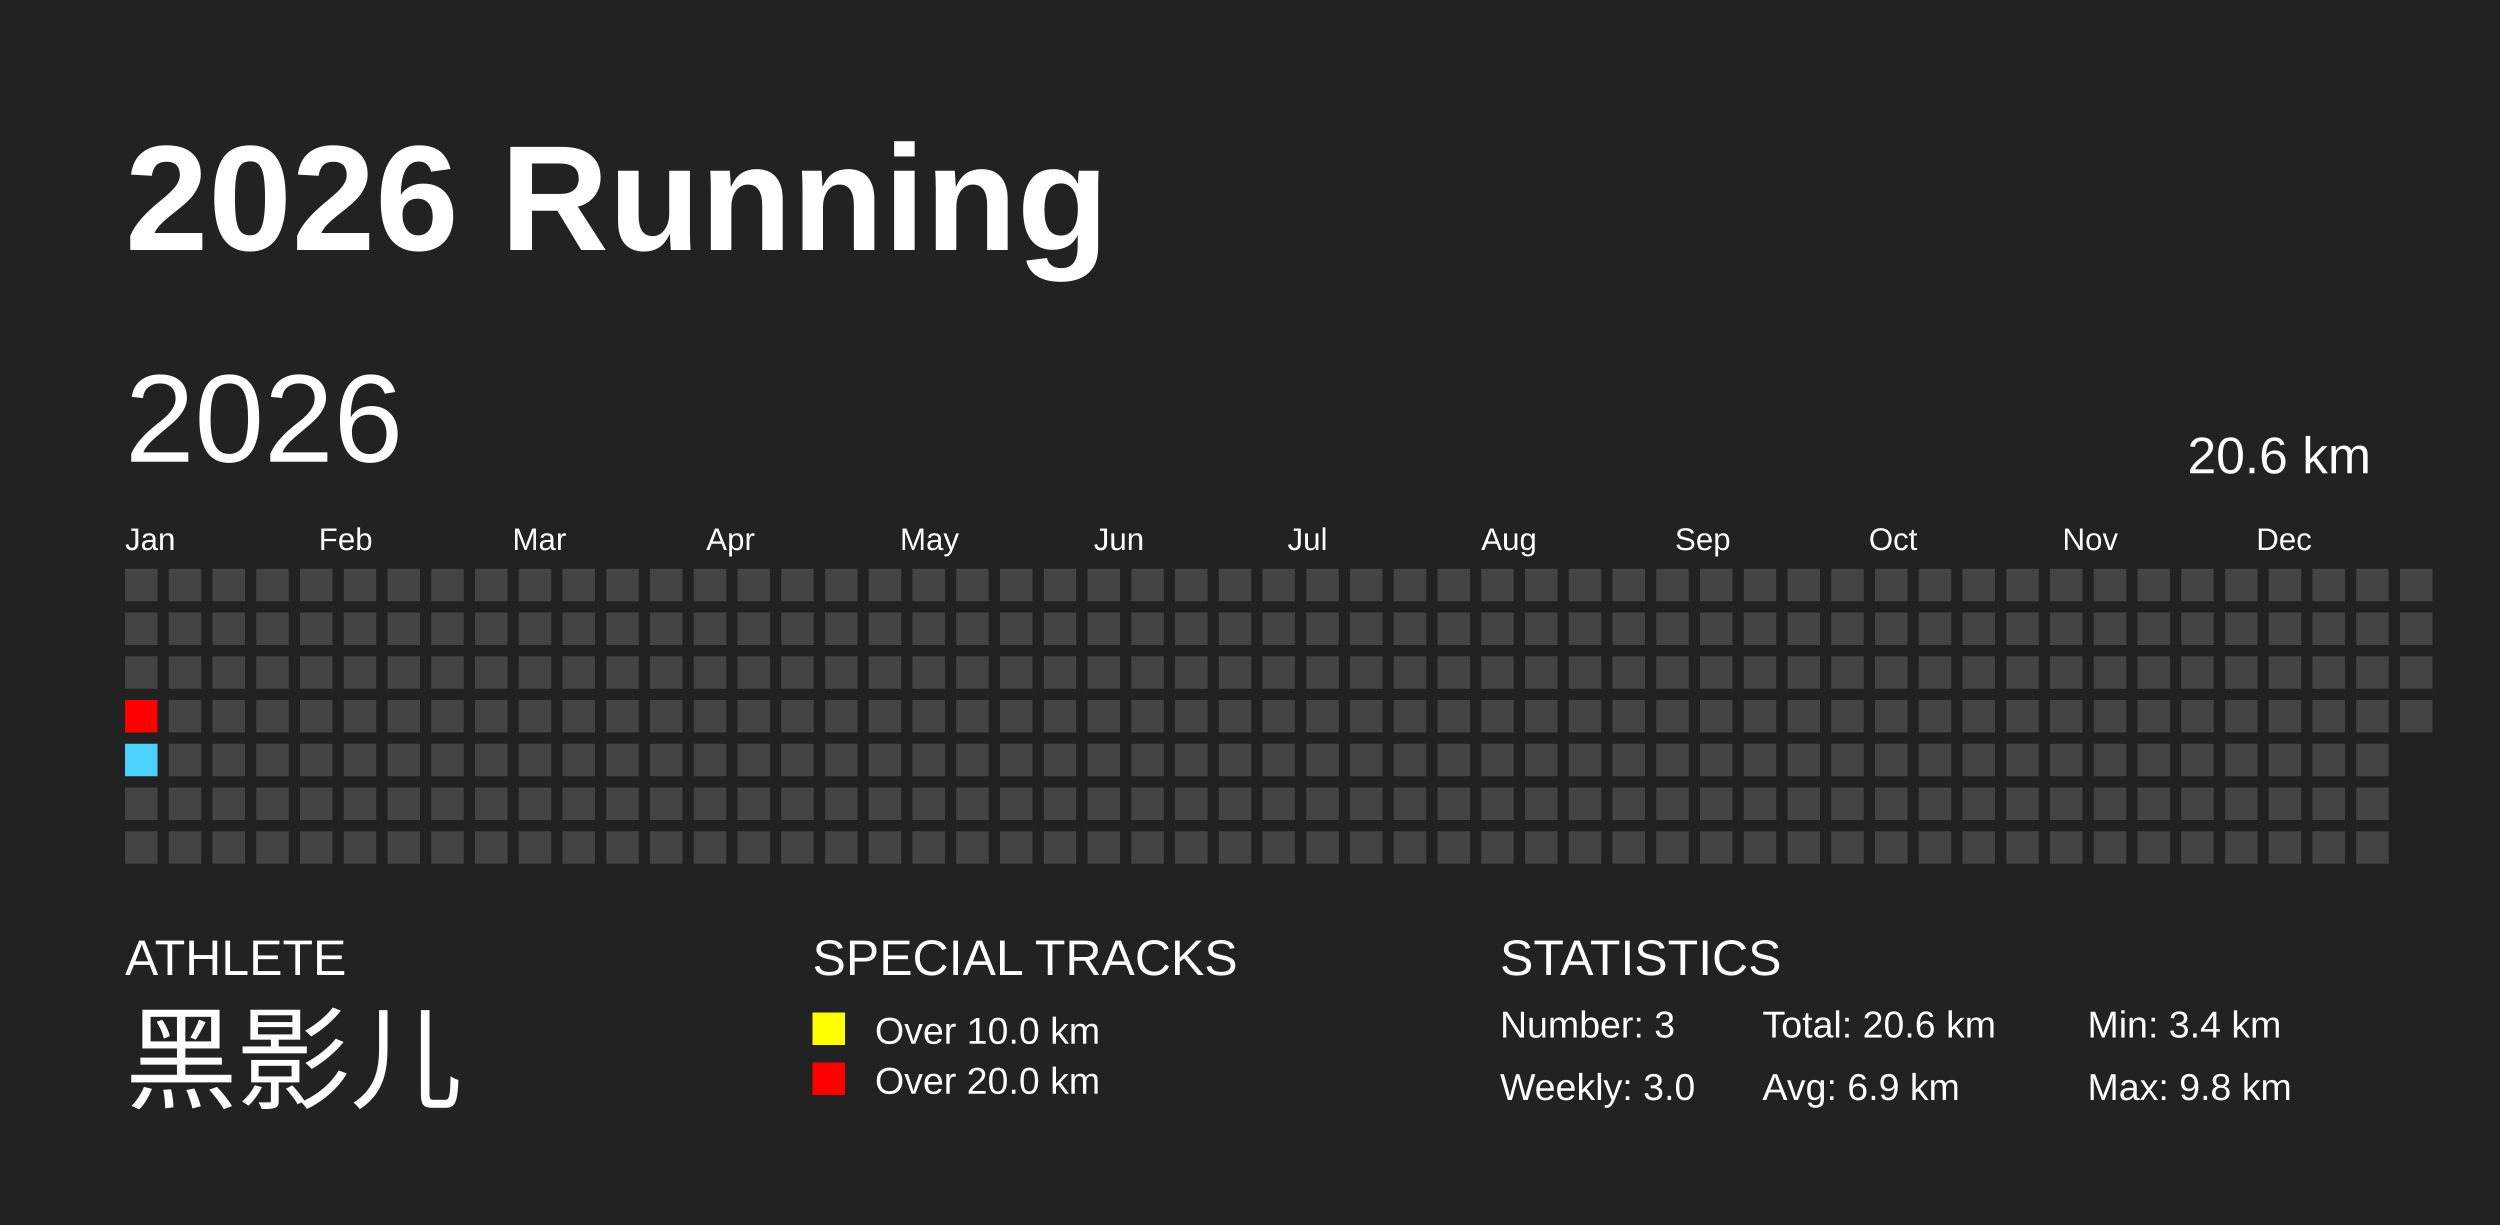
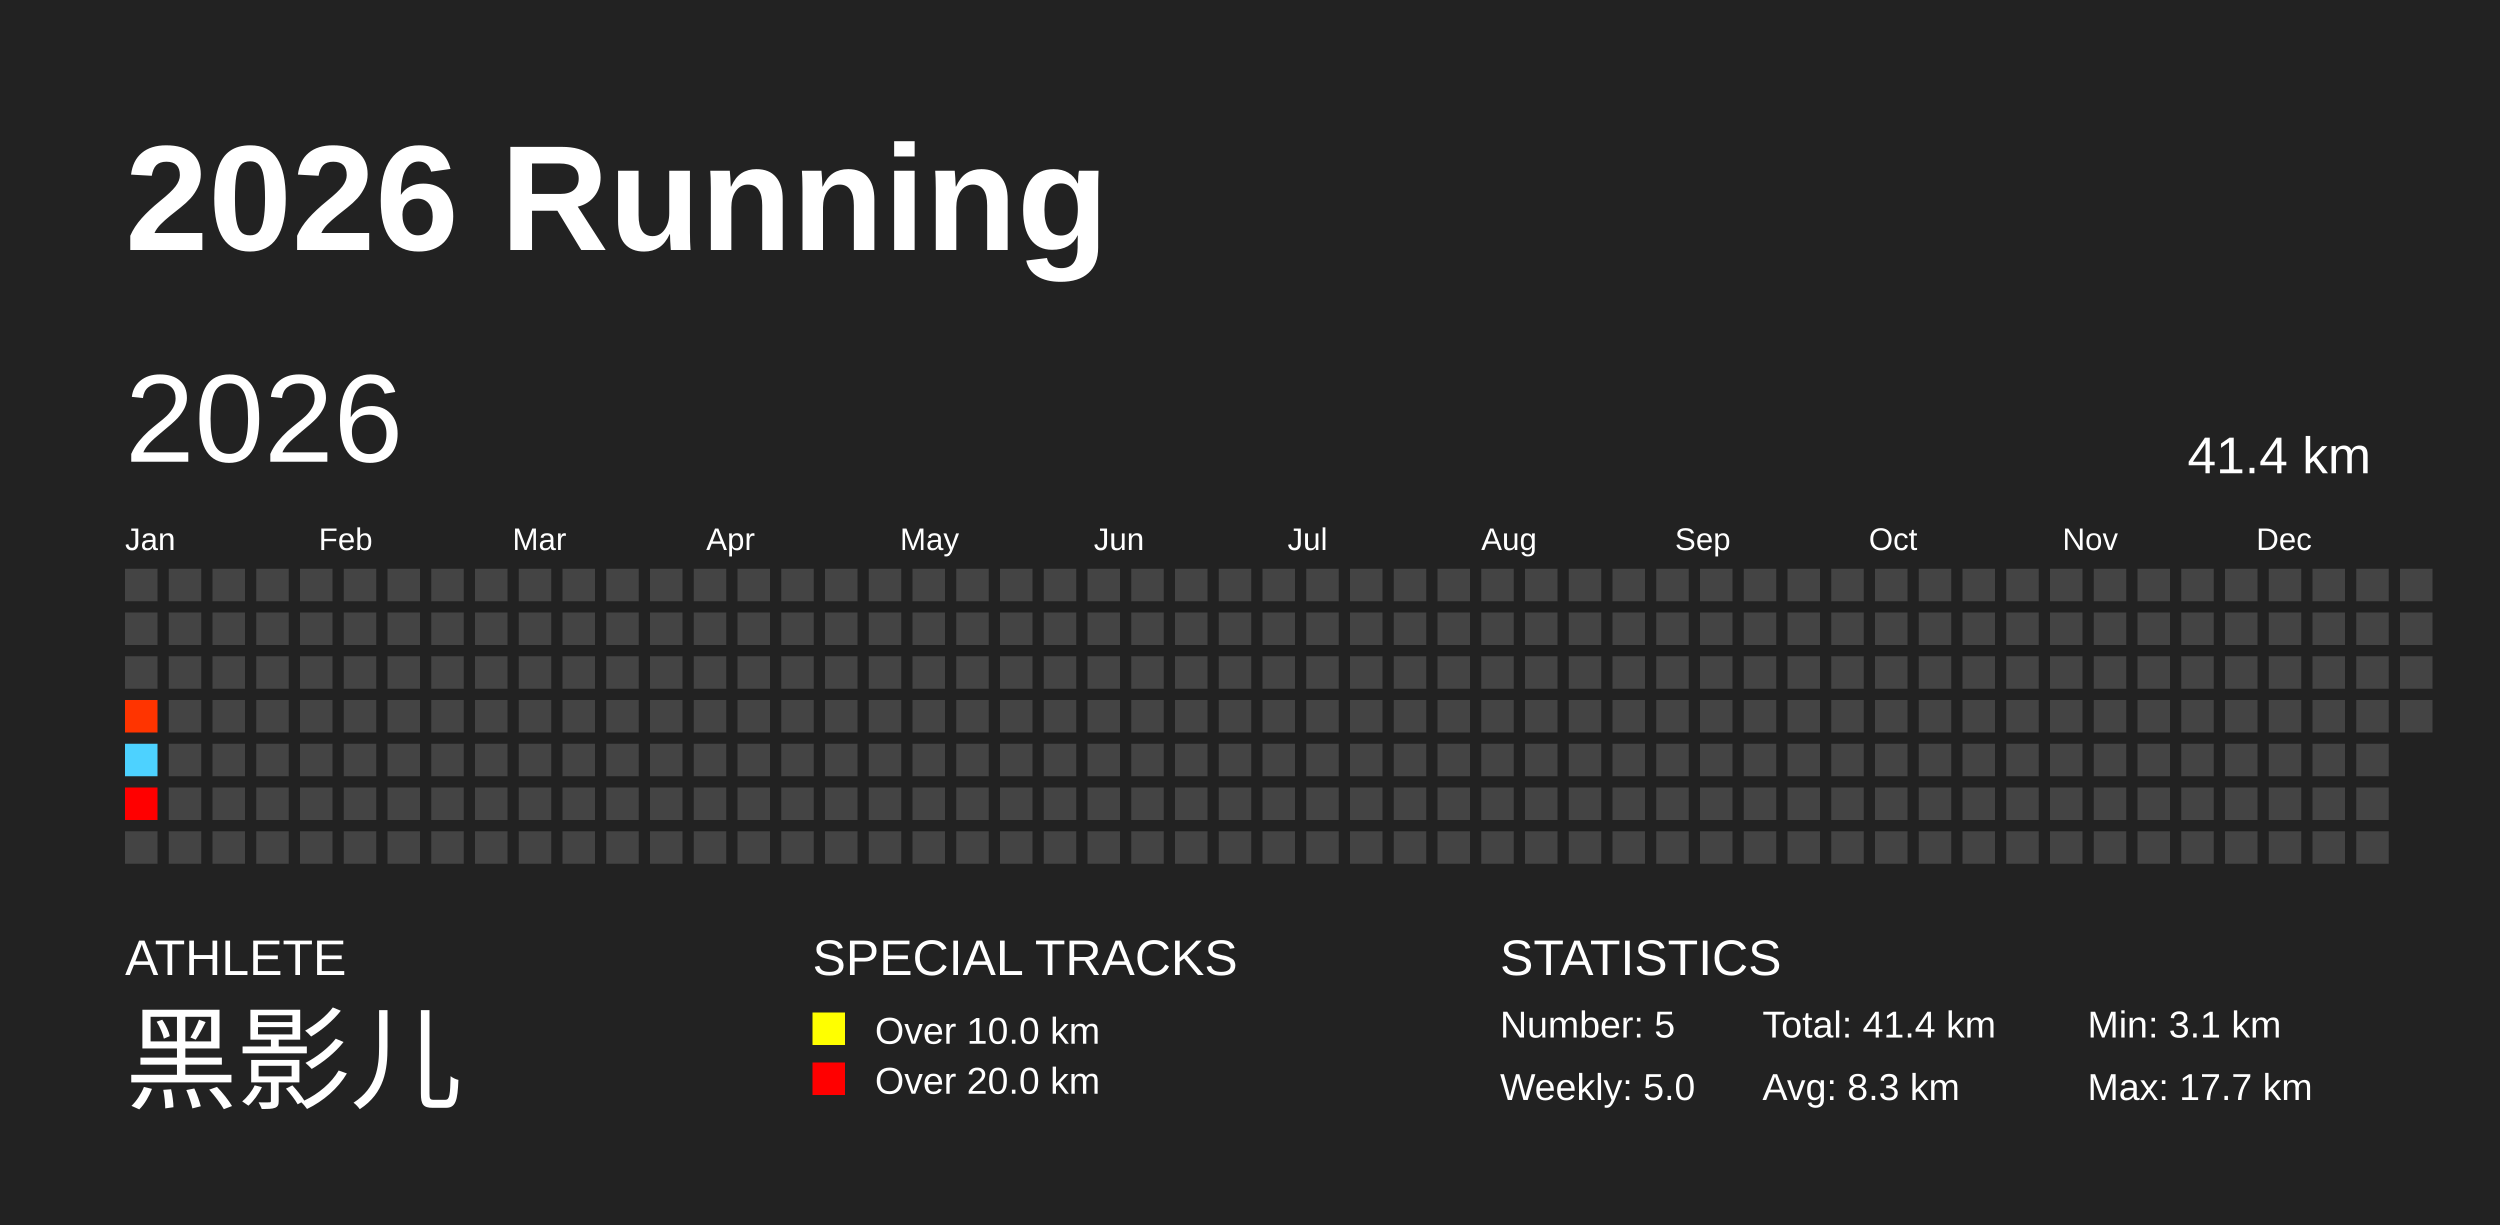
<svg xmlns="http://www.w3.org/2000/svg" baseProfile="full" height="98mm" version="1.1" viewBox="0,0,200,98" width="200mm">
  <defs />
  <rect fill="#222222" height="98" width="200" x="0" y="0" />
  <text fill="#FFFFFF" style="font-size:12px; font-family:Arial; font-weight:bold;" x="10" y="20">2026 Running</text>
  <text fill="#FFFFFF" style="font-size:4px; font-family:Arial" x="10" y="78">ATHLETE</text>
  <text fill="#FFFFFF" style="font-size:9px; font-family:Arial" x="10" y="88">黑影儿</text>
  <text fill="#FFFFFF" style="font-size:4px; font-family:Arial" x="65" y="78">SPECIAL TRACKS</text>
  <rect fill="yellow" height="2.6" width="2.6" x="65" y="81" />
  <text fill="#FFFFFF" style="font-size:3px; font-family:Arial" x="70" y="83.5">Over 10.0 km</text>
  <rect fill="red" height="2.6" width="2.6" x="65" y="85" />
  <text fill="#FFFFFF" style="font-size:3px; font-family:Arial" x="70" y="87.5">Over 20.0 km</text>
  <text fill="#FFFFFF" style="font-size:4px; font-family:Arial" x="120" y="78">STATISTICS</text>
-   <text fill="#FFFFFF" style="font-size:3px; font-family:Arial" x="120" y="83">Number: 3</text>
-   <text fill="#FFFFFF" style="font-size:3px; font-family:Arial" x="120" y="88">Weekly: 3.0</text>
-   <text fill="#FFFFFF" style="font-size:3px; font-family:Arial" x="141" y="83">Total: 20.6 km</text>
-   <text fill="#FFFFFF" style="font-size:3px; font-family:Arial" x="141" y="88">Avg: 6.9 km</text>
-   <text fill="#FFFFFF" style="font-size:3px; font-family:Arial" x="167" y="83">Min: 3.4 km</text>
-   <text fill="#FFFFFF" style="font-size:3px; font-family:Arial" x="167" y="88">Max: 9.8 km</text>
+   <text fill="#FFFFFF" style="font-size:3px; font-family:Arial" x="120" y="83">Number: 5</text>
+   <text fill="#FFFFFF" style="font-size:3px; font-family:Arial" x="120" y="88">Weekly: 5.0</text>
+   <text fill="#FFFFFF" style="font-size:3px; font-family:Arial" x="141" y="83">Total: 41.4 km</text>
+   <text fill="#FFFFFF" style="font-size:3px; font-family:Arial" x="141" y="88">Avg: 8.3 km</text>
+   <text fill="#FFFFFF" style="font-size:3px; font-family:Arial" x="167" y="83">Min: 3.1 km</text>
+   <text fill="#FFFFFF" style="font-size:3px; font-family:Arial" x="167" y="88">Max: 17.7 km</text>
  <text dominant-baseline="hanging" fill="#FFFFFF" style="font-size:10.0px; font-family:Arial;" x="10" y="30">2026</text>
-   <text dominant-baseline="hanging" fill="#FFFFFF" style="font-size:4.125px; font-family:Arial;" x="175" y="35">20.6 km</text>
+   <text dominant-baseline="hanging" fill="#FFFFFF" style="font-size:4.125px; font-family:Arial;" x="175" y="35">41.4 km</text>
  <text fill="#FFFFFF" style="font-size:2.5px; font-family:Arial" x="10.0" y="44">Jan</text>
  <text fill="#FFFFFF" style="font-size:2.5px; font-family:Arial" x="25.5" y="44">Feb</text>
  <text fill="#FFFFFF" style="font-size:2.5px; font-family:Arial" x="41.0" y="44">Mar</text>
  <text fill="#FFFFFF" style="font-size:2.5px; font-family:Arial" x="56.5" y="44">Apr</text>
  <text fill="#FFFFFF" style="font-size:2.5px; font-family:Arial" x="72.0" y="44">May</text>
  <text fill="#FFFFFF" style="font-size:2.5px; font-family:Arial" x="87.5" y="44">Jun</text>
  <text fill="#FFFFFF" style="font-size:2.5px; font-family:Arial" x="103.0" y="44">Jul</text>
  <text fill="#FFFFFF" style="font-size:2.5px; font-family:Arial" x="118.5" y="44">Aug</text>
  <text fill="#FFFFFF" style="font-size:2.5px; font-family:Arial" x="134.0" y="44">Sep</text>
  <text fill="#FFFFFF" style="font-size:2.5px; font-family:Arial" x="149.5" y="44">Oct</text>
  <text fill="#FFFFFF" style="font-size:2.5px; font-family:Arial" x="165.0" y="44">Nov</text>
  <text fill="#FFFFFF" style="font-size:2.5px; font-family:Arial" x="180.5" y="44">Dec</text>
  <rect fill="#444444" height="2.6" width="2.6" x="10.0" y="45.5" />
  <rect fill="#444444" height="2.6" width="2.6" x="10.0" y="49.0" />
  <rect fill="#444444" height="2.6" width="2.6" x="10.0" y="52.5" />
-   <rect fill="#ff0000" height="2.6" width="2.6" x="10.0" y="56.0" />
+   <rect fill="#ff3400" height="2.6" width="2.6" x="10.0" y="56.0" />
  <rect fill="#4dd2ff" height="2.6" width="2.6" x="10.0" y="59.5" />
-   <rect fill="#444444" height="2.6" width="2.6" x="10.0" y="63.0" />
+   <rect fill="red" height="2.6" width="2.6" x="10.0" y="63.0" />
  <rect fill="#444444" height="2.6" width="2.6" x="10.0" y="66.5" />
  <rect fill="#444444" height="2.6" width="2.6" x="13.5" y="45.5" />
  <rect fill="#444444" height="2.6" width="2.6" x="13.5" y="49.0" />
  <rect fill="#444444" height="2.6" width="2.6" x="13.5" y="52.5" />
  <rect fill="#444444" height="2.6" width="2.6" x="13.5" y="56.0" />
  <rect fill="#444444" height="2.6" width="2.6" x="13.5" y="59.5" />
  <rect fill="#444444" height="2.6" width="2.6" x="13.5" y="63.0" />
  <rect fill="#444444" height="2.6" width="2.6" x="13.5" y="66.5" />
  <rect fill="#444444" height="2.6" width="2.6" x="17.0" y="45.5" />
  <rect fill="#444444" height="2.6" width="2.6" x="17.0" y="49.0" />
  <rect fill="#444444" height="2.6" width="2.6" x="17.0" y="52.5" />
  <rect fill="#444444" height="2.6" width="2.6" x="17.0" y="56.0" />
  <rect fill="#444444" height="2.6" width="2.6" x="17.0" y="59.5" />
  <rect fill="#444444" height="2.6" width="2.6" x="17.0" y="63.0" />
  <rect fill="#444444" height="2.6" width="2.6" x="17.0" y="66.5" />
  <rect fill="#444444" height="2.6" width="2.6" x="20.5" y="45.5" />
  <rect fill="#444444" height="2.6" width="2.6" x="20.5" y="49.0" />
  <rect fill="#444444" height="2.6" width="2.6" x="20.5" y="52.5" />
  <rect fill="#444444" height="2.6" width="2.6" x="20.5" y="56.0" />
  <rect fill="#444444" height="2.6" width="2.6" x="20.5" y="59.5" />
  <rect fill="#444444" height="2.6" width="2.6" x="20.5" y="63.0" />
  <rect fill="#444444" height="2.6" width="2.6" x="20.5" y="66.5" />
  <rect fill="#444444" height="2.6" width="2.6" x="24.0" y="45.5" />
  <rect fill="#444444" height="2.6" width="2.6" x="24.0" y="49.0" />
  <rect fill="#444444" height="2.6" width="2.6" x="24.0" y="52.5" />
  <rect fill="#444444" height="2.6" width="2.6" x="24.0" y="56.0" />
  <rect fill="#444444" height="2.6" width="2.6" x="24.0" y="59.5" />
  <rect fill="#444444" height="2.6" width="2.6" x="24.0" y="63.0" />
  <rect fill="#444444" height="2.6" width="2.6" x="24.0" y="66.5" />
  <rect fill="#444444" height="2.6" width="2.6" x="27.5" y="45.5" />
  <rect fill="#444444" height="2.6" width="2.6" x="27.5" y="49.0" />
  <rect fill="#444444" height="2.6" width="2.6" x="27.5" y="52.5" />
  <rect fill="#444444" height="2.6" width="2.6" x="27.5" y="56.0" />
  <rect fill="#444444" height="2.6" width="2.6" x="27.5" y="59.5" />
  <rect fill="#444444" height="2.6" width="2.6" x="27.5" y="63.0" />
  <rect fill="#444444" height="2.6" width="2.6" x="27.5" y="66.5" />
  <rect fill="#444444" height="2.6" width="2.6" x="31.0" y="45.5" />
  <rect fill="#444444" height="2.6" width="2.6" x="31.0" y="49.0" />
  <rect fill="#444444" height="2.6" width="2.6" x="31.0" y="52.5" />
  <rect fill="#444444" height="2.6" width="2.6" x="31.0" y="56.0" />
  <rect fill="#444444" height="2.6" width="2.6" x="31.0" y="59.5" />
  <rect fill="#444444" height="2.6" width="2.6" x="31.0" y="63.0" />
  <rect fill="#444444" height="2.6" width="2.6" x="31.0" y="66.5" />
  <rect fill="#444444" height="2.6" width="2.6" x="34.5" y="45.5" />
  <rect fill="#444444" height="2.6" width="2.6" x="34.5" y="49.0" />
  <rect fill="#444444" height="2.6" width="2.6" x="34.5" y="52.5" />
  <rect fill="#444444" height="2.6" width="2.6" x="34.5" y="56.0" />
  <rect fill="#444444" height="2.6" width="2.6" x="34.5" y="59.5" />
  <rect fill="#444444" height="2.6" width="2.6" x="34.5" y="63.0" />
  <rect fill="#444444" height="2.6" width="2.6" x="34.5" y="66.5" />
  <rect fill="#444444" height="2.6" width="2.6" x="38.0" y="45.5" />
  <rect fill="#444444" height="2.6" width="2.6" x="38.0" y="49.0" />
  <rect fill="#444444" height="2.6" width="2.6" x="38.0" y="52.5" />
  <rect fill="#444444" height="2.6" width="2.6" x="38.0" y="56.0" />
  <rect fill="#444444" height="2.6" width="2.6" x="38.0" y="59.5" />
  <rect fill="#444444" height="2.6" width="2.6" x="38.0" y="63.0" />
  <rect fill="#444444" height="2.6" width="2.6" x="38.0" y="66.5" />
  <rect fill="#444444" height="2.6" width="2.6" x="41.5" y="45.5" />
  <rect fill="#444444" height="2.6" width="2.6" x="41.5" y="49.0" />
  <rect fill="#444444" height="2.6" width="2.6" x="41.5" y="52.5" />
  <rect fill="#444444" height="2.6" width="2.6" x="41.5" y="56.0" />
  <rect fill="#444444" height="2.6" width="2.6" x="41.5" y="59.5" />
  <rect fill="#444444" height="2.6" width="2.6" x="41.5" y="63.0" />
  <rect fill="#444444" height="2.6" width="2.6" x="41.5" y="66.5" />
  <rect fill="#444444" height="2.6" width="2.6" x="45.0" y="45.5" />
  <rect fill="#444444" height="2.6" width="2.6" x="45.0" y="49.0" />
  <rect fill="#444444" height="2.6" width="2.6" x="45.0" y="52.5" />
  <rect fill="#444444" height="2.6" width="2.6" x="45.0" y="56.0" />
  <rect fill="#444444" height="2.6" width="2.6" x="45.0" y="59.5" />
  <rect fill="#444444" height="2.6" width="2.6" x="45.0" y="63.0" />
  <rect fill="#444444" height="2.6" width="2.6" x="45.0" y="66.5" />
  <rect fill="#444444" height="2.6" width="2.6" x="48.5" y="45.5" />
  <rect fill="#444444" height="2.6" width="2.6" x="48.5" y="49.0" />
  <rect fill="#444444" height="2.6" width="2.6" x="48.5" y="52.5" />
  <rect fill="#444444" height="2.6" width="2.6" x="48.5" y="56.0" />
  <rect fill="#444444" height="2.6" width="2.6" x="48.5" y="59.5" />
  <rect fill="#444444" height="2.6" width="2.6" x="48.5" y="63.0" />
  <rect fill="#444444" height="2.6" width="2.6" x="48.5" y="66.5" />
  <rect fill="#444444" height="2.6" width="2.6" x="52.0" y="45.5" />
  <rect fill="#444444" height="2.6" width="2.6" x="52.0" y="49.0" />
  <rect fill="#444444" height="2.6" width="2.6" x="52.0" y="52.5" />
  <rect fill="#444444" height="2.6" width="2.6" x="52.0" y="56.0" />
  <rect fill="#444444" height="2.6" width="2.6" x="52.0" y="59.5" />
  <rect fill="#444444" height="2.6" width="2.6" x="52.0" y="63.0" />
  <rect fill="#444444" height="2.6" width="2.6" x="52.0" y="66.5" />
  <rect fill="#444444" height="2.6" width="2.6" x="55.5" y="45.5" />
  <rect fill="#444444" height="2.6" width="2.6" x="55.5" y="49.0" />
  <rect fill="#444444" height="2.6" width="2.6" x="55.5" y="52.5" />
  <rect fill="#444444" height="2.6" width="2.6" x="55.5" y="56.0" />
  <rect fill="#444444" height="2.6" width="2.6" x="55.5" y="59.5" />
  <rect fill="#444444" height="2.6" width="2.6" x="55.5" y="63.0" />
  <rect fill="#444444" height="2.6" width="2.6" x="55.5" y="66.5" />
  <rect fill="#444444" height="2.6" width="2.6" x="59.0" y="45.5" />
  <rect fill="#444444" height="2.6" width="2.6" x="59.0" y="49.0" />
  <rect fill="#444444" height="2.6" width="2.6" x="59.0" y="52.5" />
  <rect fill="#444444" height="2.6" width="2.6" x="59.0" y="56.0" />
  <rect fill="#444444" height="2.6" width="2.6" x="59.0" y="59.5" />
  <rect fill="#444444" height="2.6" width="2.6" x="59.0" y="63.0" />
  <rect fill="#444444" height="2.6" width="2.6" x="59.0" y="66.5" />
  <rect fill="#444444" height="2.6" width="2.6" x="62.5" y="45.5" />
  <rect fill="#444444" height="2.6" width="2.6" x="62.5" y="49.0" />
  <rect fill="#444444" height="2.6" width="2.6" x="62.5" y="52.5" />
  <rect fill="#444444" height="2.6" width="2.6" x="62.5" y="56.0" />
  <rect fill="#444444" height="2.6" width="2.6" x="62.5" y="59.5" />
  <rect fill="#444444" height="2.6" width="2.6" x="62.5" y="63.0" />
  <rect fill="#444444" height="2.6" width="2.6" x="62.5" y="66.5" />
  <rect fill="#444444" height="2.6" width="2.6" x="66.0" y="45.5" />
  <rect fill="#444444" height="2.6" width="2.6" x="66.0" y="49.0" />
  <rect fill="#444444" height="2.6" width="2.6" x="66.0" y="52.5" />
  <rect fill="#444444" height="2.6" width="2.6" x="66.0" y="56.0" />
  <rect fill="#444444" height="2.6" width="2.6" x="66.0" y="59.5" />
  <rect fill="#444444" height="2.6" width="2.6" x="66.0" y="63.0" />
  <rect fill="#444444" height="2.6" width="2.6" x="66.0" y="66.5" />
  <rect fill="#444444" height="2.6" width="2.6" x="69.5" y="45.5" />
  <rect fill="#444444" height="2.6" width="2.6" x="69.5" y="49.0" />
  <rect fill="#444444" height="2.6" width="2.6" x="69.5" y="52.5" />
  <rect fill="#444444" height="2.6" width="2.6" x="69.5" y="56.0" />
  <rect fill="#444444" height="2.6" width="2.6" x="69.5" y="59.5" />
  <rect fill="#444444" height="2.6" width="2.6" x="69.5" y="63.0" />
  <rect fill="#444444" height="2.6" width="2.6" x="69.5" y="66.5" />
  <rect fill="#444444" height="2.6" width="2.6" x="73.0" y="45.5" />
  <rect fill="#444444" height="2.6" width="2.6" x="73.0" y="49.0" />
  <rect fill="#444444" height="2.6" width="2.6" x="73.0" y="52.5" />
  <rect fill="#444444" height="2.6" width="2.6" x="73.0" y="56.0" />
  <rect fill="#444444" height="2.6" width="2.6" x="73.0" y="59.5" />
  <rect fill="#444444" height="2.6" width="2.6" x="73.0" y="63.0" />
  <rect fill="#444444" height="2.6" width="2.6" x="73.0" y="66.5" />
  <rect fill="#444444" height="2.6" width="2.6" x="76.5" y="45.5" />
  <rect fill="#444444" height="2.6" width="2.6" x="76.5" y="49.0" />
  <rect fill="#444444" height="2.6" width="2.6" x="76.5" y="52.5" />
  <rect fill="#444444" height="2.6" width="2.6" x="76.5" y="56.0" />
  <rect fill="#444444" height="2.6" width="2.6" x="76.5" y="59.5" />
  <rect fill="#444444" height="2.6" width="2.6" x="76.5" y="63.0" />
  <rect fill="#444444" height="2.6" width="2.6" x="76.5" y="66.5" />
  <rect fill="#444444" height="2.6" width="2.6" x="80.0" y="45.5" />
  <rect fill="#444444" height="2.6" width="2.6" x="80.0" y="49.0" />
  <rect fill="#444444" height="2.6" width="2.6" x="80.0" y="52.5" />
  <rect fill="#444444" height="2.6" width="2.6" x="80.0" y="56.0" />
  <rect fill="#444444" height="2.6" width="2.6" x="80.0" y="59.5" />
  <rect fill="#444444" height="2.6" width="2.6" x="80.0" y="63.0" />
  <rect fill="#444444" height="2.6" width="2.6" x="80.0" y="66.5" />
  <rect fill="#444444" height="2.6" width="2.6" x="83.5" y="45.5" />
  <rect fill="#444444" height="2.6" width="2.6" x="83.5" y="49.0" />
  <rect fill="#444444" height="2.6" width="2.6" x="83.5" y="52.5" />
  <rect fill="#444444" height="2.6" width="2.6" x="83.5" y="56.0" />
  <rect fill="#444444" height="2.6" width="2.6" x="83.5" y="59.5" />
  <rect fill="#444444" height="2.6" width="2.6" x="83.5" y="63.0" />
  <rect fill="#444444" height="2.6" width="2.6" x="83.5" y="66.5" />
  <rect fill="#444444" height="2.6" width="2.6" x="87.0" y="45.5" />
  <rect fill="#444444" height="2.6" width="2.6" x="87.0" y="49.0" />
  <rect fill="#444444" height="2.6" width="2.6" x="87.0" y="52.5" />
  <rect fill="#444444" height="2.6" width="2.6" x="87.0" y="56.0" />
  <rect fill="#444444" height="2.6" width="2.6" x="87.0" y="59.5" />
  <rect fill="#444444" height="2.6" width="2.6" x="87.0" y="63.0" />
  <rect fill="#444444" height="2.6" width="2.6" x="87.0" y="66.5" />
  <rect fill="#444444" height="2.6" width="2.6" x="90.5" y="45.5" />
  <rect fill="#444444" height="2.6" width="2.6" x="90.5" y="49.0" />
  <rect fill="#444444" height="2.6" width="2.6" x="90.5" y="52.5" />
  <rect fill="#444444" height="2.6" width="2.6" x="90.5" y="56.0" />
  <rect fill="#444444" height="2.6" width="2.6" x="90.5" y="59.5" />
  <rect fill="#444444" height="2.6" width="2.6" x="90.5" y="63.0" />
  <rect fill="#444444" height="2.6" width="2.6" x="90.5" y="66.5" />
  <rect fill="#444444" height="2.6" width="2.6" x="94.0" y="45.5" />
  <rect fill="#444444" height="2.6" width="2.6" x="94.0" y="49.0" />
  <rect fill="#444444" height="2.6" width="2.6" x="94.0" y="52.5" />
  <rect fill="#444444" height="2.6" width="2.6" x="94.0" y="56.0" />
  <rect fill="#444444" height="2.6" width="2.6" x="94.0" y="59.5" />
  <rect fill="#444444" height="2.6" width="2.6" x="94.0" y="63.0" />
  <rect fill="#444444" height="2.6" width="2.6" x="94.0" y="66.5" />
  <rect fill="#444444" height="2.6" width="2.6" x="97.5" y="45.5" />
  <rect fill="#444444" height="2.6" width="2.6" x="97.5" y="49.0" />
  <rect fill="#444444" height="2.6" width="2.6" x="97.5" y="52.5" />
  <rect fill="#444444" height="2.6" width="2.6" x="97.5" y="56.0" />
  <rect fill="#444444" height="2.6" width="2.6" x="97.5" y="59.5" />
  <rect fill="#444444" height="2.6" width="2.6" x="97.5" y="63.0" />
  <rect fill="#444444" height="2.6" width="2.6" x="97.5" y="66.5" />
  <rect fill="#444444" height="2.6" width="2.6" x="101.0" y="45.5" />
  <rect fill="#444444" height="2.6" width="2.6" x="101.0" y="49.0" />
  <rect fill="#444444" height="2.6" width="2.6" x="101.0" y="52.5" />
  <rect fill="#444444" height="2.6" width="2.6" x="101.0" y="56.0" />
  <rect fill="#444444" height="2.6" width="2.6" x="101.0" y="59.5" />
  <rect fill="#444444" height="2.6" width="2.6" x="101.0" y="63.0" />
  <rect fill="#444444" height="2.6" width="2.6" x="101.0" y="66.5" />
  <rect fill="#444444" height="2.6" width="2.6" x="104.5" y="45.5" />
  <rect fill="#444444" height="2.6" width="2.6" x="104.5" y="49.0" />
  <rect fill="#444444" height="2.6" width="2.6" x="104.5" y="52.5" />
  <rect fill="#444444" height="2.6" width="2.6" x="104.5" y="56.0" />
  <rect fill="#444444" height="2.6" width="2.6" x="104.5" y="59.5" />
  <rect fill="#444444" height="2.6" width="2.6" x="104.5" y="63.0" />
  <rect fill="#444444" height="2.6" width="2.6" x="104.5" y="66.5" />
  <rect fill="#444444" height="2.6" width="2.6" x="108.0" y="45.5" />
  <rect fill="#444444" height="2.6" width="2.6" x="108.0" y="49.0" />
  <rect fill="#444444" height="2.6" width="2.6" x="108.0" y="52.5" />
  <rect fill="#444444" height="2.6" width="2.6" x="108.0" y="56.0" />
  <rect fill="#444444" height="2.6" width="2.6" x="108.0" y="59.5" />
  <rect fill="#444444" height="2.6" width="2.6" x="108.0" y="63.0" />
  <rect fill="#444444" height="2.6" width="2.6" x="108.0" y="66.5" />
  <rect fill="#444444" height="2.6" width="2.6" x="111.5" y="45.5" />
  <rect fill="#444444" height="2.6" width="2.6" x="111.5" y="49.0" />
  <rect fill="#444444" height="2.6" width="2.6" x="111.5" y="52.5" />
  <rect fill="#444444" height="2.6" width="2.6" x="111.5" y="56.0" />
  <rect fill="#444444" height="2.6" width="2.6" x="111.5" y="59.5" />
  <rect fill="#444444" height="2.6" width="2.6" x="111.5" y="63.0" />
  <rect fill="#444444" height="2.6" width="2.6" x="111.5" y="66.5" />
  <rect fill="#444444" height="2.6" width="2.6" x="115.0" y="45.5" />
  <rect fill="#444444" height="2.6" width="2.6" x="115.0" y="49.0" />
  <rect fill="#444444" height="2.6" width="2.6" x="115.0" y="52.5" />
  <rect fill="#444444" height="2.6" width="2.6" x="115.0" y="56.0" />
  <rect fill="#444444" height="2.6" width="2.6" x="115.0" y="59.5" />
  <rect fill="#444444" height="2.6" width="2.6" x="115.0" y="63.0" />
  <rect fill="#444444" height="2.6" width="2.6" x="115.0" y="66.5" />
  <rect fill="#444444" height="2.6" width="2.6" x="118.5" y="45.5" />
  <rect fill="#444444" height="2.6" width="2.6" x="118.5" y="49.0" />
  <rect fill="#444444" height="2.6" width="2.6" x="118.5" y="52.5" />
  <rect fill="#444444" height="2.6" width="2.6" x="118.5" y="56.0" />
  <rect fill="#444444" height="2.6" width="2.6" x="118.5" y="59.5" />
  <rect fill="#444444" height="2.6" width="2.6" x="118.5" y="63.0" />
  <rect fill="#444444" height="2.6" width="2.6" x="118.5" y="66.5" />
  <rect fill="#444444" height="2.6" width="2.6" x="122.0" y="45.5" />
  <rect fill="#444444" height="2.6" width="2.6" x="122.0" y="49.0" />
  <rect fill="#444444" height="2.6" width="2.6" x="122.0" y="52.5" />
  <rect fill="#444444" height="2.6" width="2.6" x="122.0" y="56.0" />
  <rect fill="#444444" height="2.6" width="2.6" x="122.0" y="59.5" />
  <rect fill="#444444" height="2.6" width="2.6" x="122.0" y="63.0" />
  <rect fill="#444444" height="2.6" width="2.6" x="122.0" y="66.5" />
  <rect fill="#444444" height="2.6" width="2.6" x="125.5" y="45.5" />
  <rect fill="#444444" height="2.6" width="2.6" x="125.5" y="49.0" />
  <rect fill="#444444" height="2.6" width="2.6" x="125.5" y="52.5" />
  <rect fill="#444444" height="2.6" width="2.6" x="125.5" y="56.0" />
  <rect fill="#444444" height="2.6" width="2.6" x="125.5" y="59.5" />
  <rect fill="#444444" height="2.6" width="2.6" x="125.5" y="63.0" />
  <rect fill="#444444" height="2.6" width="2.6" x="125.5" y="66.5" />
  <rect fill="#444444" height="2.6" width="2.6" x="129.0" y="45.5" />
  <rect fill="#444444" height="2.6" width="2.6" x="129.0" y="49.0" />
  <rect fill="#444444" height="2.6" width="2.6" x="129.0" y="52.5" />
  <rect fill="#444444" height="2.6" width="2.6" x="129.0" y="56.0" />
  <rect fill="#444444" height="2.6" width="2.6" x="129.0" y="59.5" />
  <rect fill="#444444" height="2.6" width="2.6" x="129.0" y="63.0" />
  <rect fill="#444444" height="2.6" width="2.6" x="129.0" y="66.5" />
  <rect fill="#444444" height="2.6" width="2.6" x="132.5" y="45.5" />
  <rect fill="#444444" height="2.6" width="2.6" x="132.5" y="49.0" />
  <rect fill="#444444" height="2.6" width="2.6" x="132.5" y="52.5" />
  <rect fill="#444444" height="2.6" width="2.6" x="132.5" y="56.0" />
  <rect fill="#444444" height="2.6" width="2.6" x="132.5" y="59.5" />
  <rect fill="#444444" height="2.6" width="2.6" x="132.5" y="63.0" />
  <rect fill="#444444" height="2.6" width="2.6" x="132.5" y="66.5" />
  <rect fill="#444444" height="2.6" width="2.6" x="136.0" y="45.5" />
  <rect fill="#444444" height="2.6" width="2.6" x="136.0" y="49.0" />
  <rect fill="#444444" height="2.6" width="2.6" x="136.0" y="52.5" />
  <rect fill="#444444" height="2.6" width="2.6" x="136.0" y="56.0" />
  <rect fill="#444444" height="2.6" width="2.6" x="136.0" y="59.5" />
  <rect fill="#444444" height="2.6" width="2.6" x="136.0" y="63.0" />
  <rect fill="#444444" height="2.6" width="2.6" x="136.0" y="66.5" />
  <rect fill="#444444" height="2.6" width="2.6" x="139.5" y="45.5" />
  <rect fill="#444444" height="2.6" width="2.6" x="139.5" y="49.0" />
  <rect fill="#444444" height="2.6" width="2.6" x="139.5" y="52.5" />
  <rect fill="#444444" height="2.6" width="2.6" x="139.5" y="56.0" />
  <rect fill="#444444" height="2.6" width="2.6" x="139.5" y="59.5" />
  <rect fill="#444444" height="2.6" width="2.6" x="139.5" y="63.0" />
  <rect fill="#444444" height="2.6" width="2.6" x="139.5" y="66.5" />
  <rect fill="#444444" height="2.6" width="2.6" x="143.0" y="45.5" />
  <rect fill="#444444" height="2.6" width="2.6" x="143.0" y="49.0" />
  <rect fill="#444444" height="2.6" width="2.6" x="143.0" y="52.5" />
  <rect fill="#444444" height="2.6" width="2.6" x="143.0" y="56.0" />
  <rect fill="#444444" height="2.6" width="2.6" x="143.0" y="59.5" />
  <rect fill="#444444" height="2.6" width="2.6" x="143.0" y="63.0" />
  <rect fill="#444444" height="2.6" width="2.6" x="143.0" y="66.5" />
  <rect fill="#444444" height="2.6" width="2.6" x="146.5" y="45.5" />
  <rect fill="#444444" height="2.6" width="2.6" x="146.5" y="49.0" />
  <rect fill="#444444" height="2.6" width="2.6" x="146.5" y="52.5" />
  <rect fill="#444444" height="2.6" width="2.6" x="146.5" y="56.0" />
  <rect fill="#444444" height="2.6" width="2.6" x="146.5" y="59.5" />
  <rect fill="#444444" height="2.6" width="2.6" x="146.5" y="63.0" />
  <rect fill="#444444" height="2.6" width="2.6" x="146.5" y="66.5" />
  <rect fill="#444444" height="2.6" width="2.6" x="150.0" y="45.5" />
  <rect fill="#444444" height="2.6" width="2.6" x="150.0" y="49.0" />
  <rect fill="#444444" height="2.6" width="2.6" x="150.0" y="52.5" />
  <rect fill="#444444" height="2.6" width="2.6" x="150.0" y="56.0" />
  <rect fill="#444444" height="2.6" width="2.6" x="150.0" y="59.5" />
  <rect fill="#444444" height="2.6" width="2.6" x="150.0" y="63.0" />
  <rect fill="#444444" height="2.6" width="2.6" x="150.0" y="66.5" />
  <rect fill="#444444" height="2.6" width="2.6" x="153.5" y="45.5" />
  <rect fill="#444444" height="2.6" width="2.6" x="153.5" y="49.0" />
  <rect fill="#444444" height="2.6" width="2.6" x="153.5" y="52.5" />
  <rect fill="#444444" height="2.6" width="2.6" x="153.5" y="56.0" />
  <rect fill="#444444" height="2.6" width="2.6" x="153.5" y="59.5" />
  <rect fill="#444444" height="2.6" width="2.6" x="153.5" y="63.0" />
  <rect fill="#444444" height="2.6" width="2.6" x="153.5" y="66.5" />
  <rect fill="#444444" height="2.6" width="2.6" x="157.0" y="45.5" />
  <rect fill="#444444" height="2.6" width="2.6" x="157.0" y="49.0" />
  <rect fill="#444444" height="2.6" width="2.6" x="157.0" y="52.5" />
  <rect fill="#444444" height="2.6" width="2.6" x="157.0" y="56.0" />
  <rect fill="#444444" height="2.6" width="2.6" x="157.0" y="59.5" />
  <rect fill="#444444" height="2.6" width="2.6" x="157.0" y="63.0" />
  <rect fill="#444444" height="2.6" width="2.6" x="157.0" y="66.5" />
  <rect fill="#444444" height="2.6" width="2.6" x="160.5" y="45.5" />
  <rect fill="#444444" height="2.6" width="2.6" x="160.5" y="49.0" />
  <rect fill="#444444" height="2.6" width="2.6" x="160.5" y="52.5" />
  <rect fill="#444444" height="2.6" width="2.6" x="160.5" y="56.0" />
  <rect fill="#444444" height="2.6" width="2.6" x="160.5" y="59.5" />
  <rect fill="#444444" height="2.6" width="2.6" x="160.5" y="63.0" />
  <rect fill="#444444" height="2.6" width="2.6" x="160.5" y="66.5" />
  <rect fill="#444444" height="2.6" width="2.6" x="164.0" y="45.5" />
  <rect fill="#444444" height="2.6" width="2.6" x="164.0" y="49.0" />
  <rect fill="#444444" height="2.6" width="2.6" x="164.0" y="52.5" />
  <rect fill="#444444" height="2.6" width="2.6" x="164.0" y="56.0" />
  <rect fill="#444444" height="2.6" width="2.6" x="164.0" y="59.5" />
  <rect fill="#444444" height="2.6" width="2.6" x="164.0" y="63.0" />
  <rect fill="#444444" height="2.6" width="2.6" x="164.0" y="66.5" />
  <rect fill="#444444" height="2.6" width="2.6" x="167.5" y="45.5" />
  <rect fill="#444444" height="2.6" width="2.6" x="167.5" y="49.0" />
  <rect fill="#444444" height="2.6" width="2.6" x="167.5" y="52.5" />
  <rect fill="#444444" height="2.6" width="2.6" x="167.5" y="56.0" />
  <rect fill="#444444" height="2.6" width="2.6" x="167.5" y="59.5" />
  <rect fill="#444444" height="2.6" width="2.6" x="167.5" y="63.0" />
  <rect fill="#444444" height="2.6" width="2.6" x="167.5" y="66.5" />
  <rect fill="#444444" height="2.6" width="2.6" x="171.0" y="45.5" />
  <rect fill="#444444" height="2.6" width="2.6" x="171.0" y="49.0" />
  <rect fill="#444444" height="2.6" width="2.6" x="171.0" y="52.5" />
  <rect fill="#444444" height="2.6" width="2.6" x="171.0" y="56.0" />
  <rect fill="#444444" height="2.6" width="2.6" x="171.0" y="59.5" />
  <rect fill="#444444" height="2.6" width="2.6" x="171.0" y="63.0" />
  <rect fill="#444444" height="2.6" width="2.6" x="171.0" y="66.5" />
  <rect fill="#444444" height="2.6" width="2.6" x="174.5" y="45.5" />
  <rect fill="#444444" height="2.6" width="2.6" x="174.5" y="49.0" />
  <rect fill="#444444" height="2.6" width="2.6" x="174.5" y="52.5" />
  <rect fill="#444444" height="2.6" width="2.6" x="174.5" y="56.0" />
  <rect fill="#444444" height="2.6" width="2.6" x="174.5" y="59.5" />
  <rect fill="#444444" height="2.6" width="2.6" x="174.5" y="63.0" />
  <rect fill="#444444" height="2.6" width="2.6" x="174.5" y="66.5" />
  <rect fill="#444444" height="2.6" width="2.6" x="178.0" y="45.5" />
  <rect fill="#444444" height="2.6" width="2.6" x="178.0" y="49.0" />
  <rect fill="#444444" height="2.6" width="2.6" x="178.0" y="52.5" />
  <rect fill="#444444" height="2.6" width="2.6" x="178.0" y="56.0" />
  <rect fill="#444444" height="2.6" width="2.6" x="178.0" y="59.5" />
  <rect fill="#444444" height="2.6" width="2.6" x="178.0" y="63.0" />
  <rect fill="#444444" height="2.6" width="2.6" x="178.0" y="66.5" />
  <rect fill="#444444" height="2.6" width="2.6" x="181.5" y="45.5" />
  <rect fill="#444444" height="2.6" width="2.6" x="181.5" y="49.0" />
  <rect fill="#444444" height="2.6" width="2.6" x="181.5" y="52.5" />
  <rect fill="#444444" height="2.6" width="2.6" x="181.5" y="56.0" />
  <rect fill="#444444" height="2.6" width="2.6" x="181.5" y="59.5" />
  <rect fill="#444444" height="2.6" width="2.6" x="181.5" y="63.0" />
  <rect fill="#444444" height="2.6" width="2.6" x="181.5" y="66.5" />
  <rect fill="#444444" height="2.6" width="2.6" x="185.0" y="45.5" />
  <rect fill="#444444" height="2.6" width="2.6" x="185.0" y="49.0" />
  <rect fill="#444444" height="2.6" width="2.6" x="185.0" y="52.5" />
  <rect fill="#444444" height="2.6" width="2.6" x="185.0" y="56.0" />
  <rect fill="#444444" height="2.6" width="2.6" x="185.0" y="59.5" />
  <rect fill="#444444" height="2.6" width="2.6" x="185.0" y="63.0" />
  <rect fill="#444444" height="2.6" width="2.6" x="185.0" y="66.5" />
  <rect fill="#444444" height="2.6" width="2.6" x="188.5" y="45.5" />
  <rect fill="#444444" height="2.6" width="2.6" x="188.5" y="49.0" />
  <rect fill="#444444" height="2.6" width="2.6" x="188.5" y="52.5" />
  <rect fill="#444444" height="2.6" width="2.6" x="188.5" y="56.0" />
  <rect fill="#444444" height="2.6" width="2.6" x="188.5" y="59.5" />
  <rect fill="#444444" height="2.6" width="2.6" x="188.5" y="63.0" />
  <rect fill="#444444" height="2.6" width="2.6" x="188.5" y="66.5" />
  <rect fill="#444444" height="2.6" width="2.6" x="192.0" y="45.5" />
  <rect fill="#444444" height="2.6" width="2.6" x="192.0" y="49.0" />
  <rect fill="#444444" height="2.6" width="2.6" x="192.0" y="52.5" />
  <rect fill="#444444" height="2.6" width="2.6" x="192.0" y="56.0" />
</svg>
